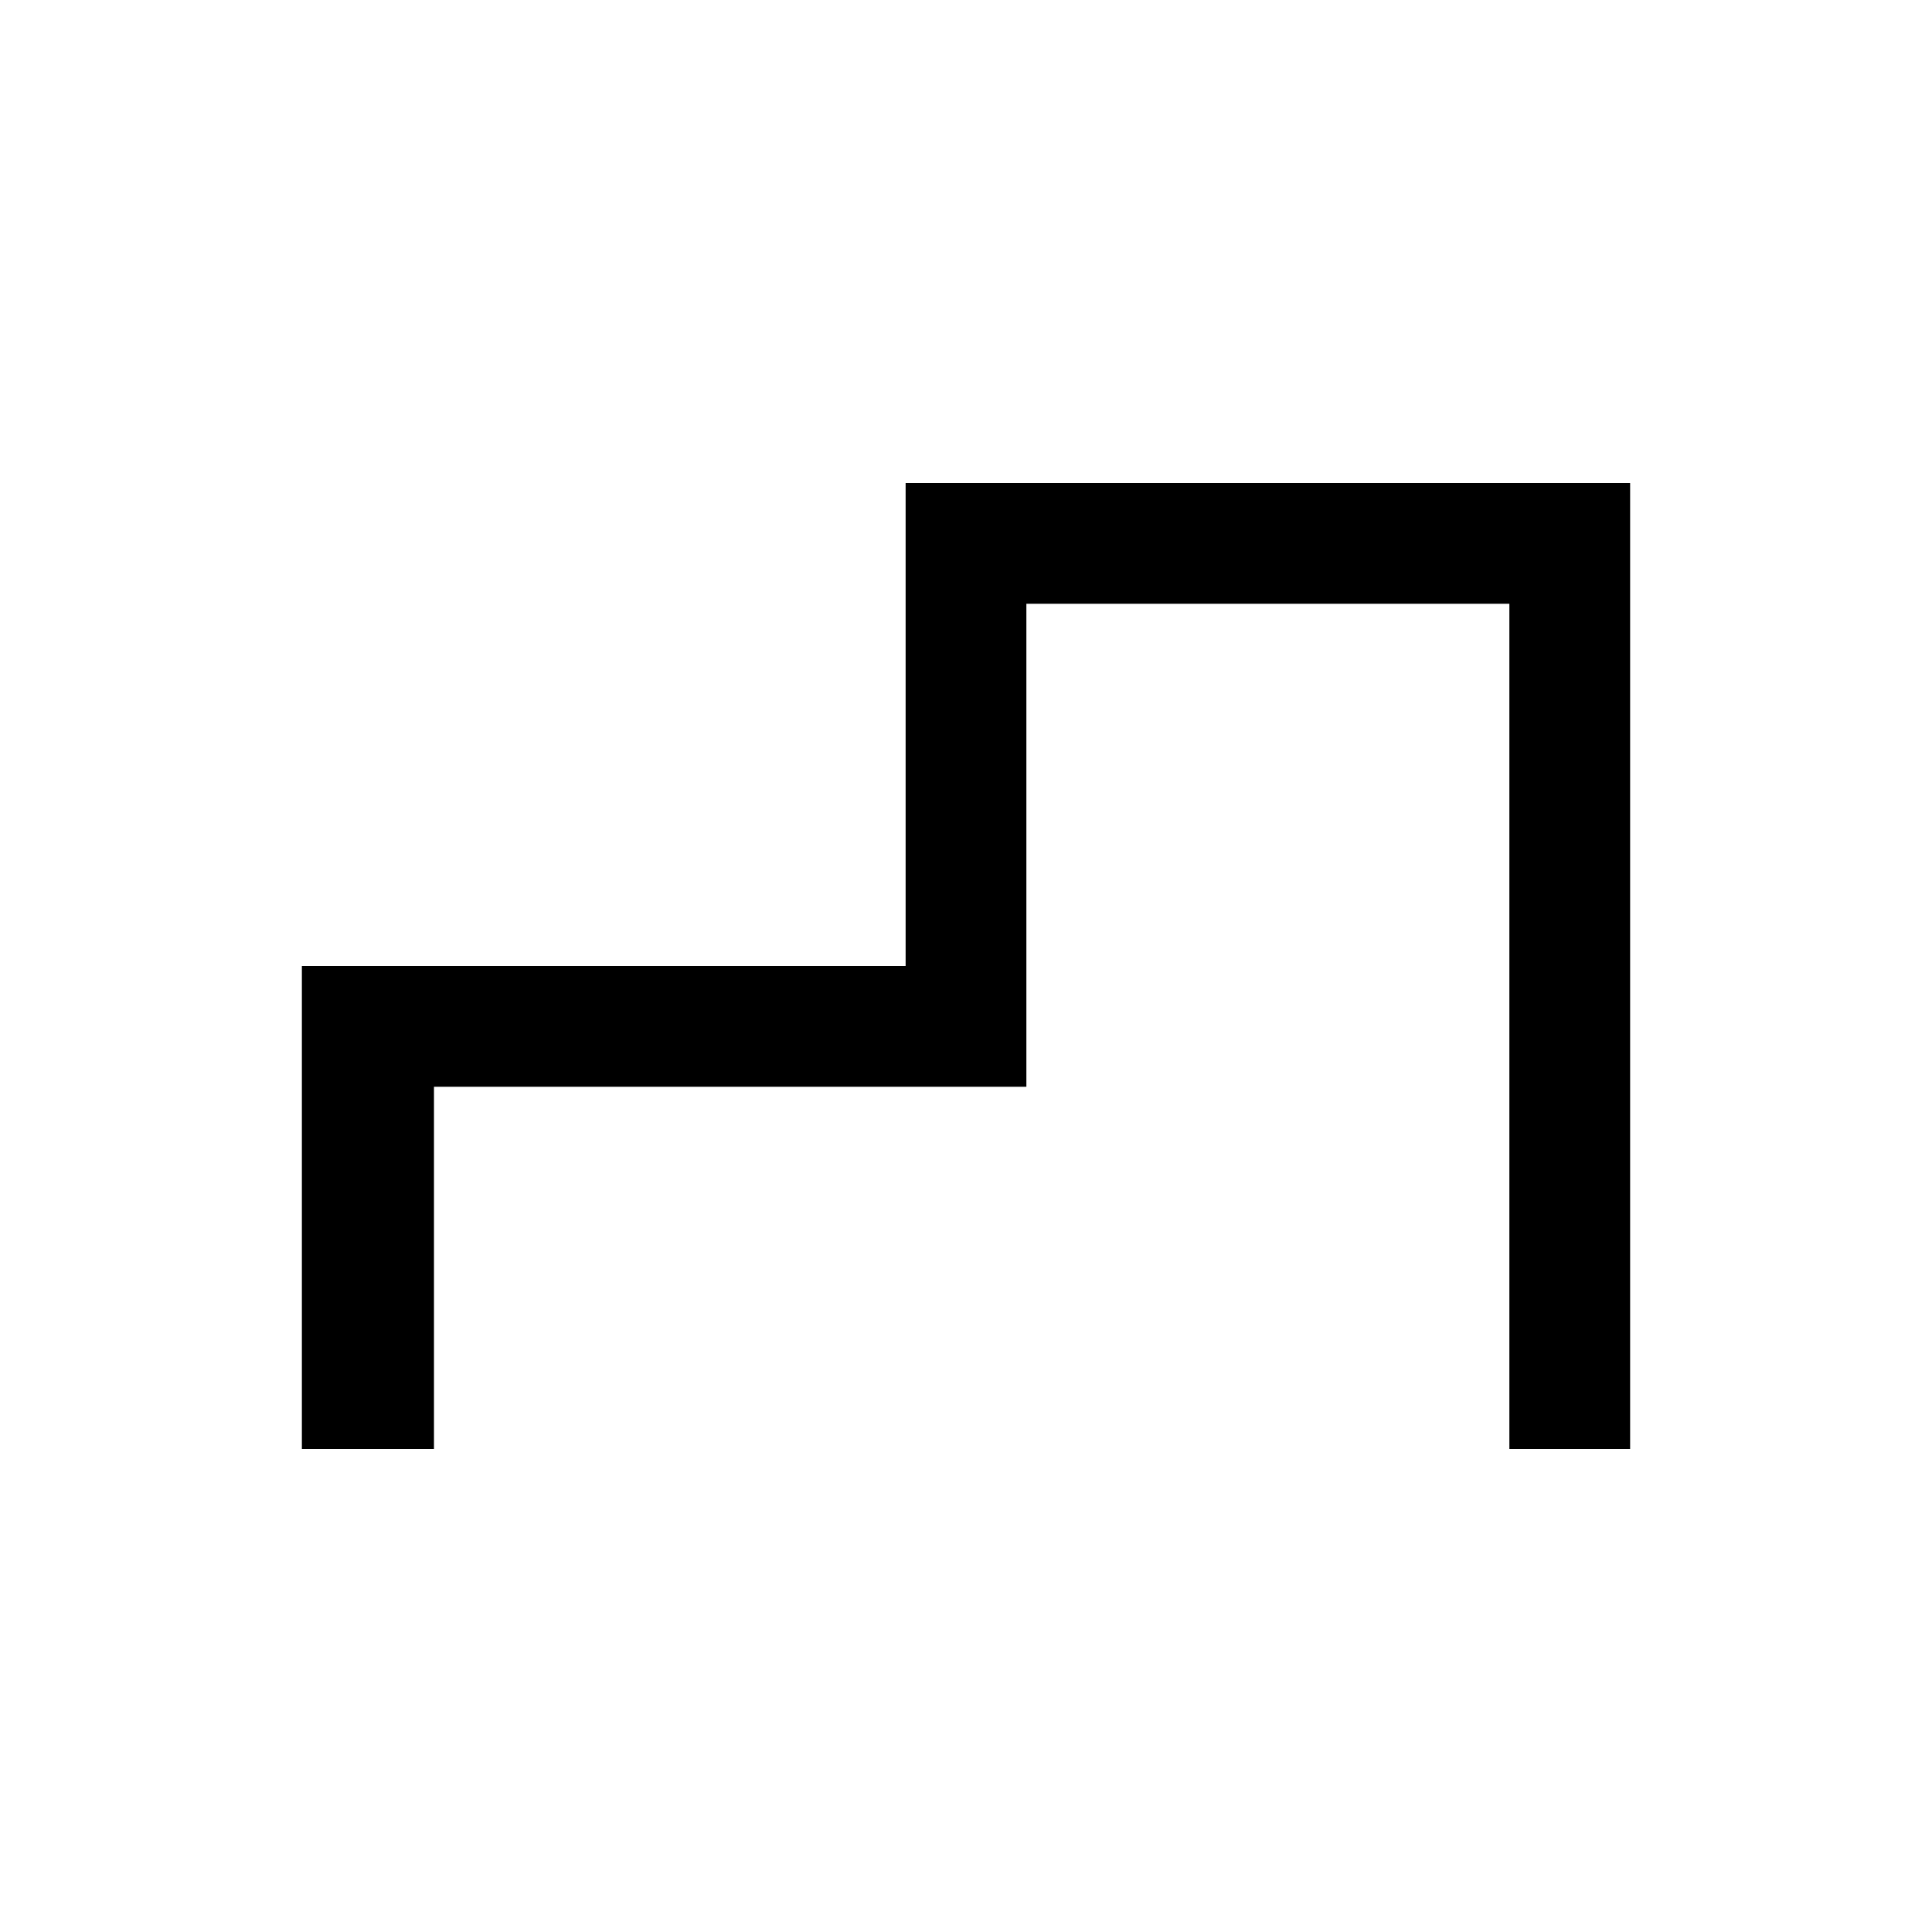
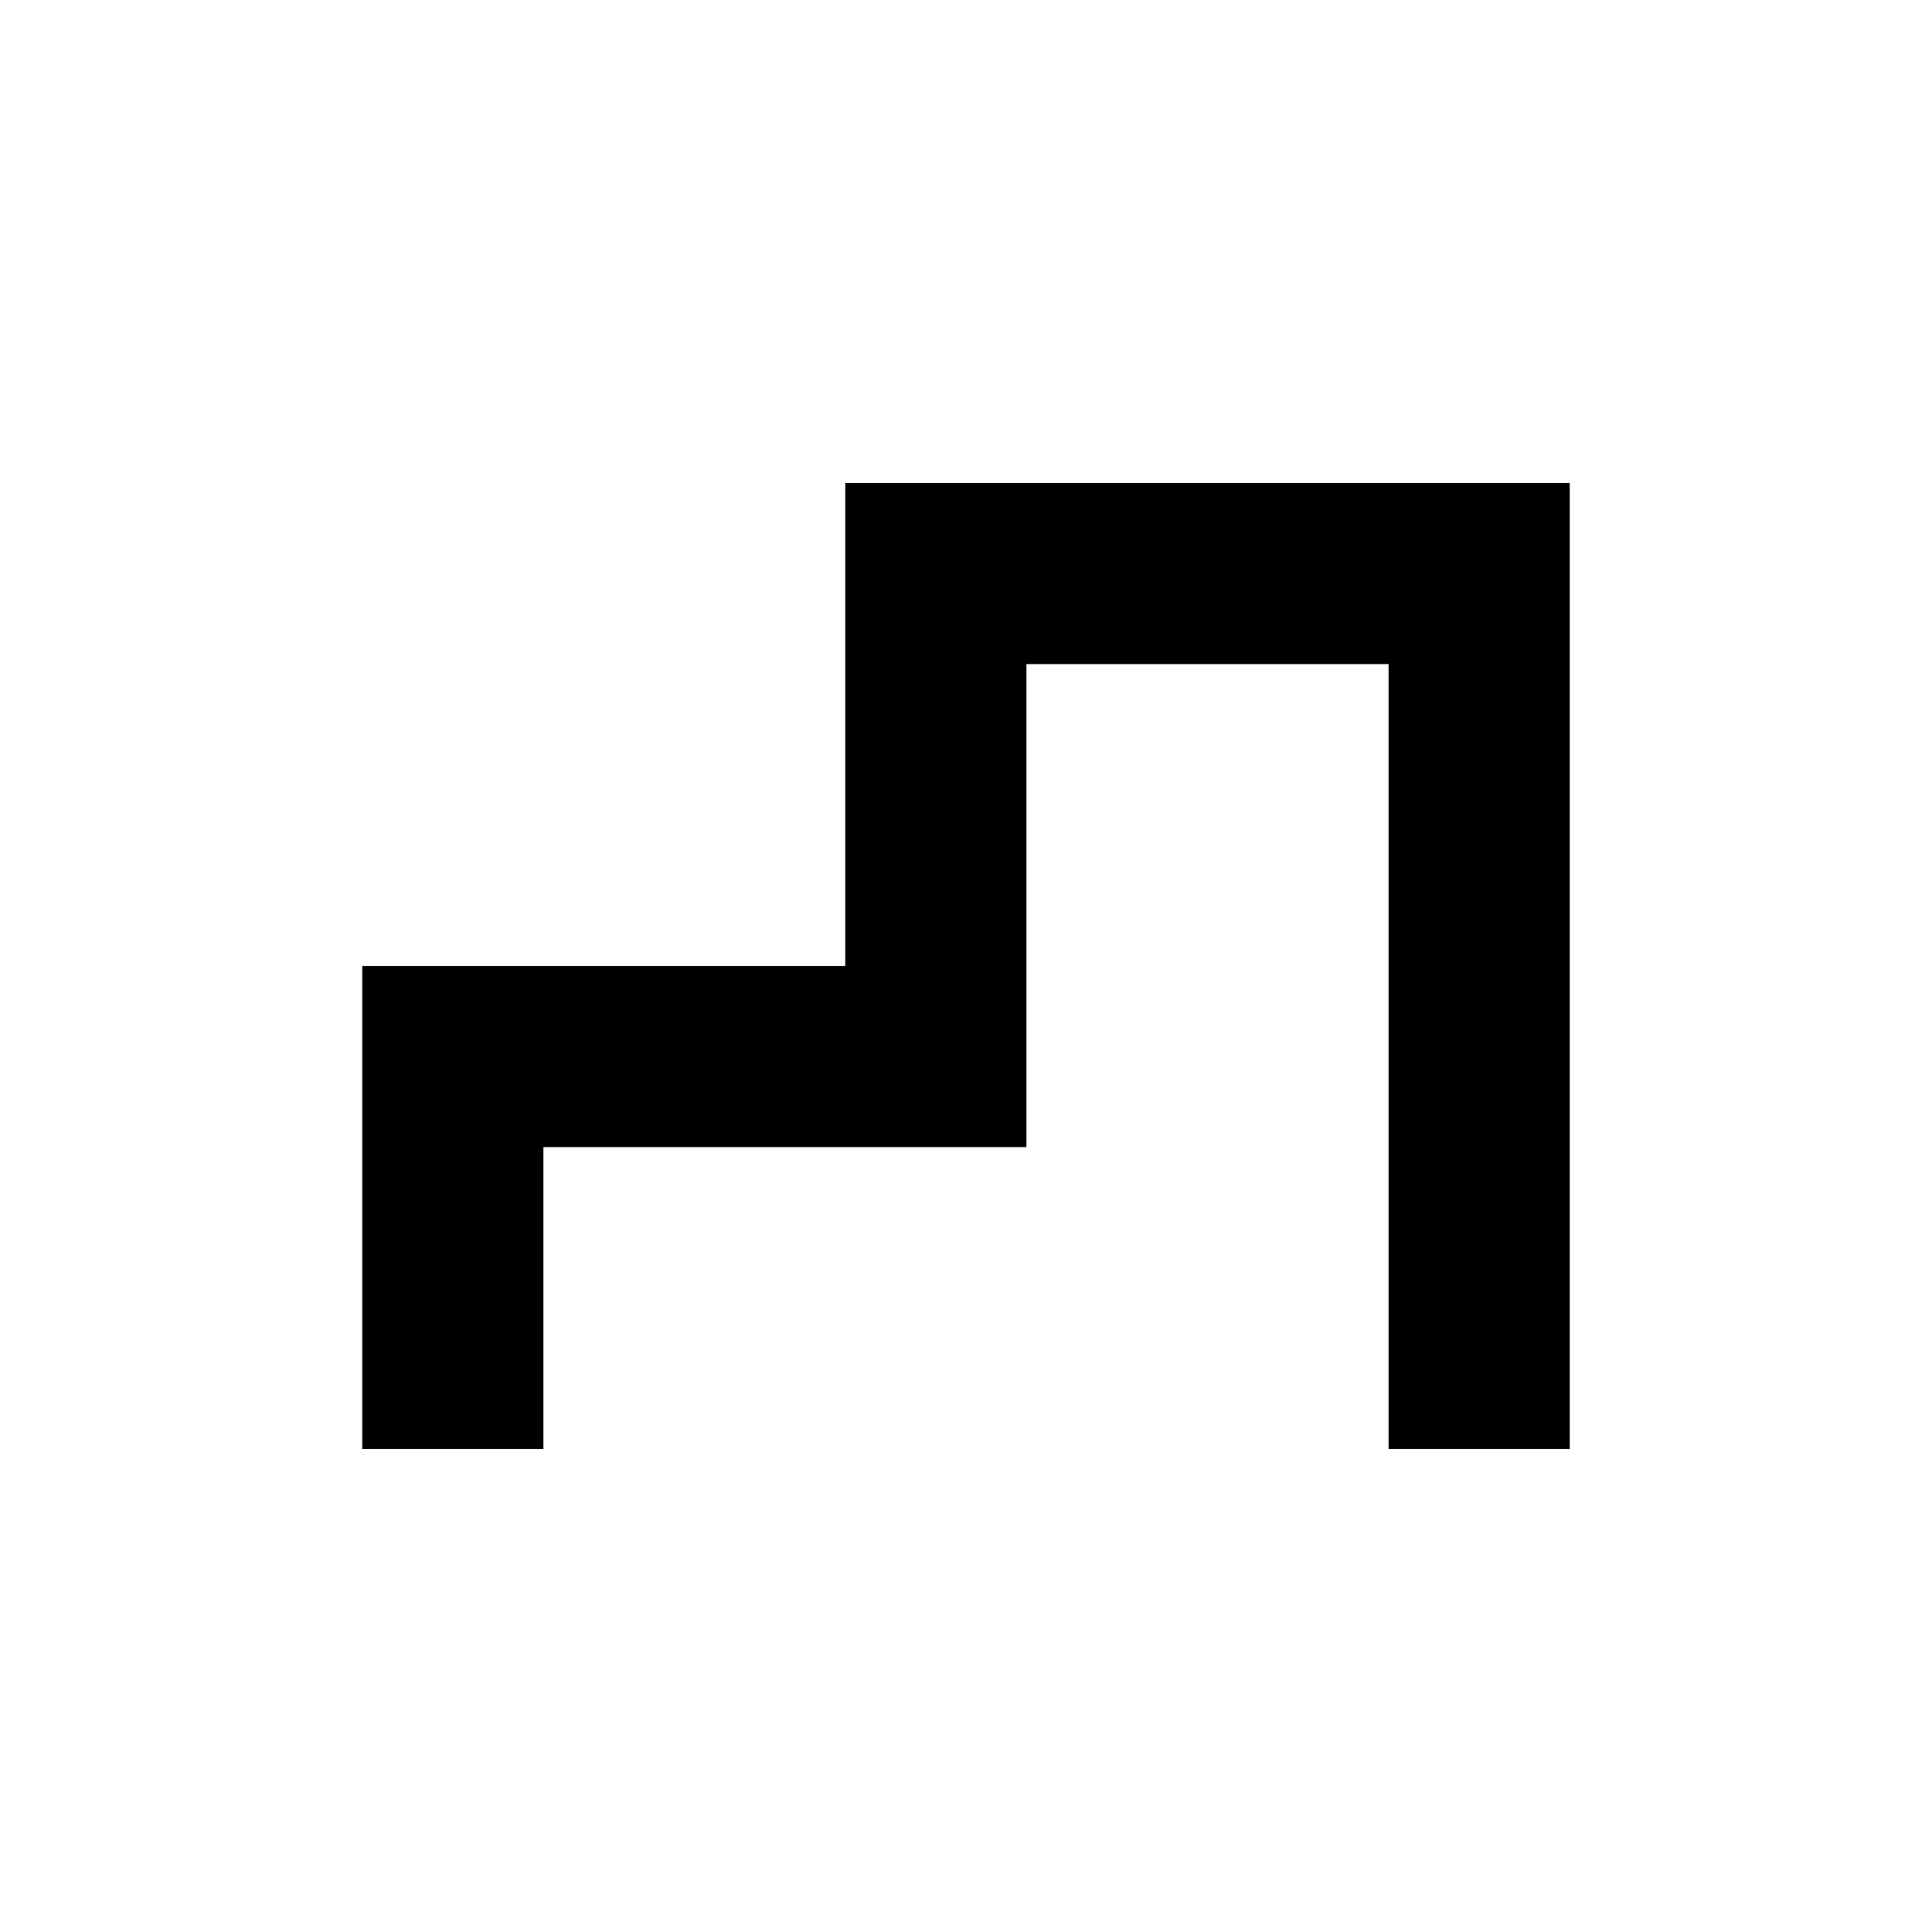
<svg xmlns="http://www.w3.org/2000/svg" width="16" height="16" viewBox="0 0 16 16">
-   <path d="M7.5 4H13.5V12H12.5V5H8.5V9H3.594V12H2.5V8H7.5V4Z" />
+   <path d="M13 4H7V8H3V12H4.5V9.5H8.5V5.5H11.5V12H13V4Z" />
</svg>
